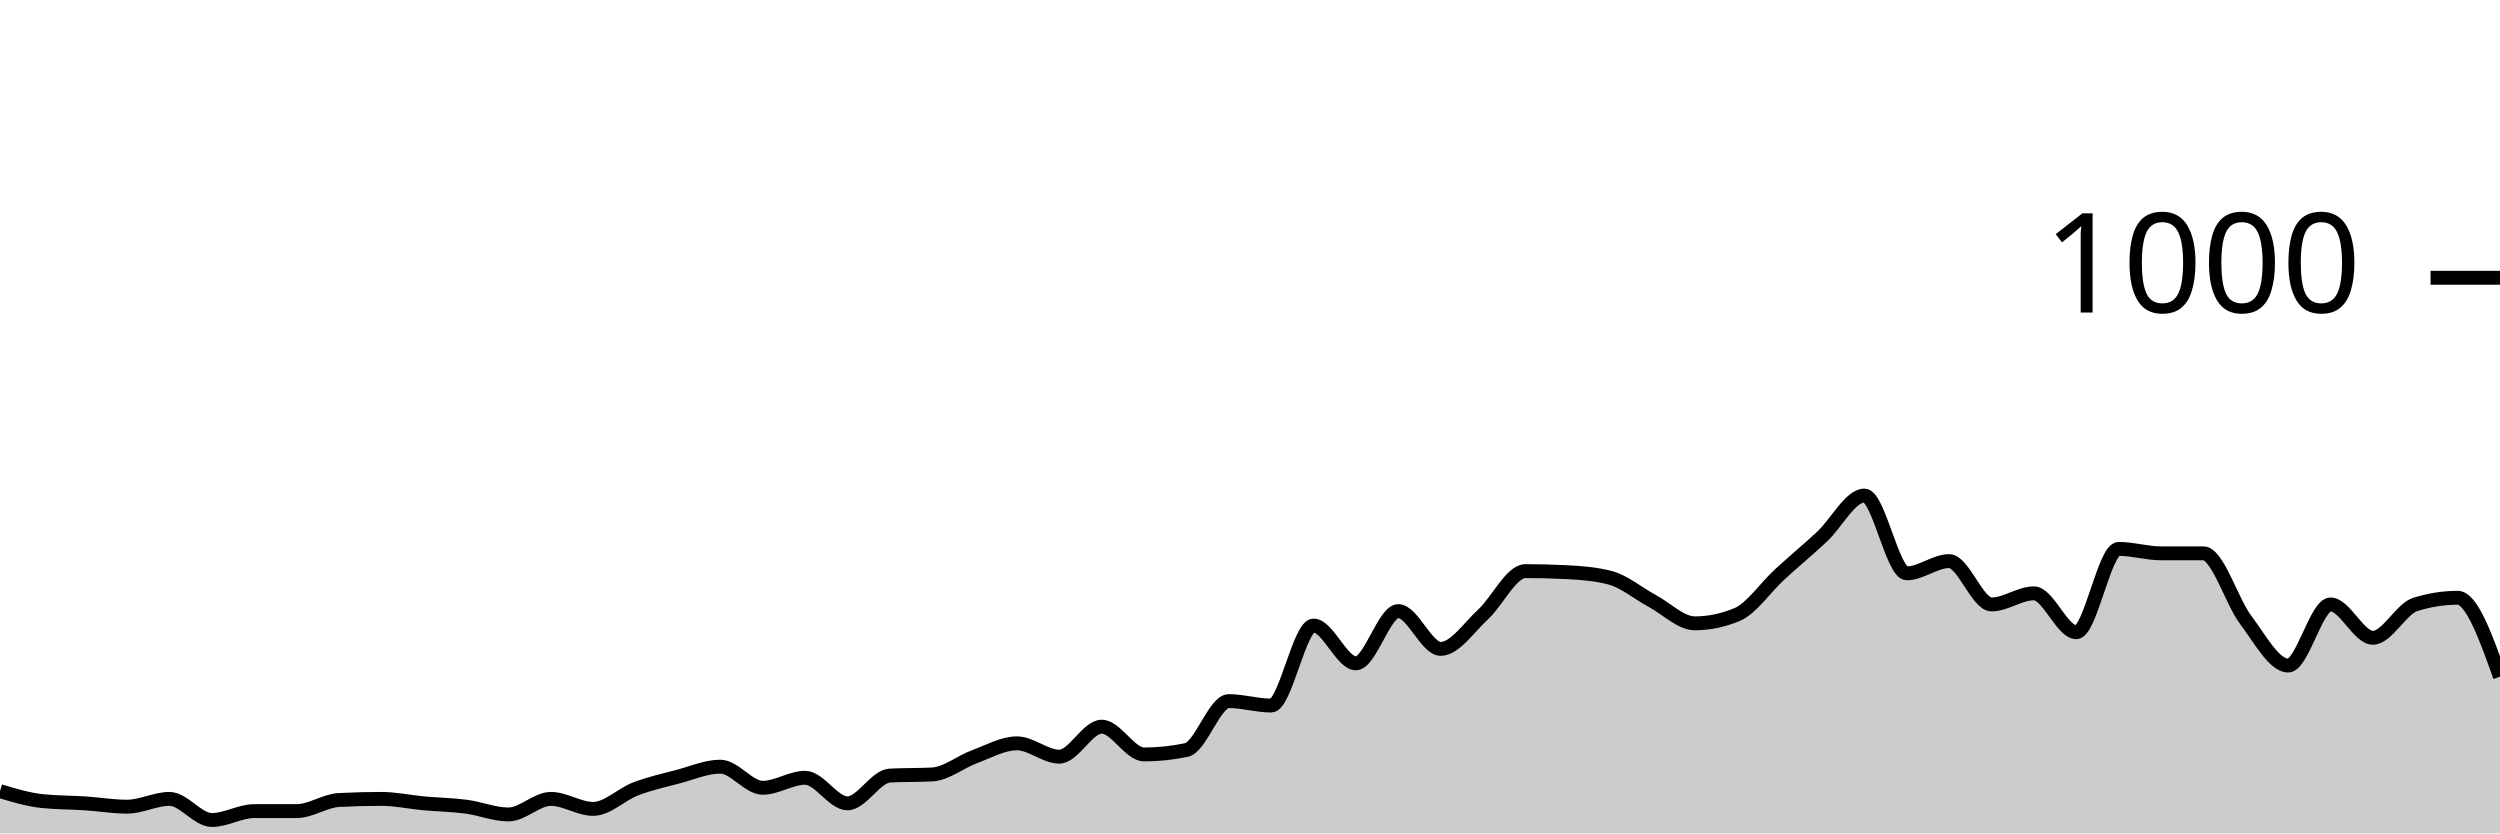
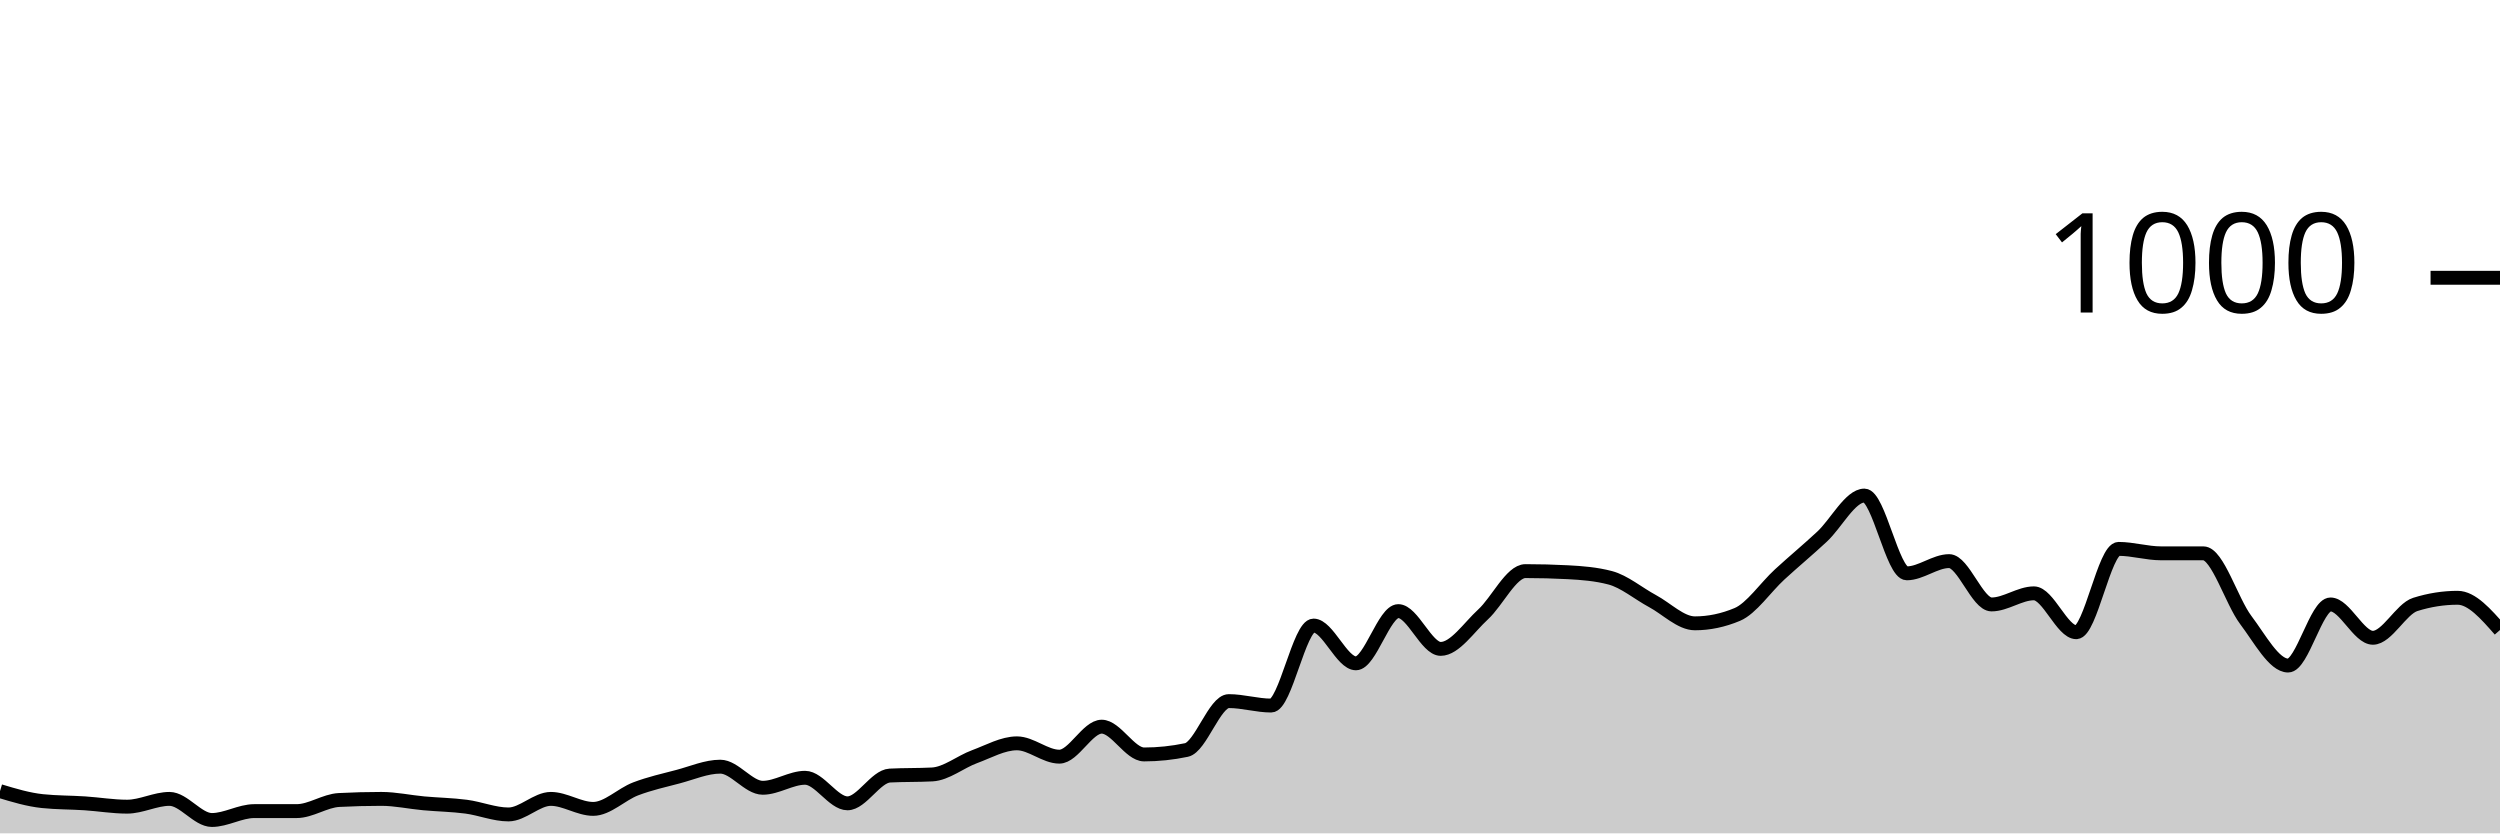
<svg xmlns="http://www.w3.org/2000/svg" viewBox="0 0 180 60">
  <g transform="translate(0,20)">
-     <path class="area" fill="rgba(0, 0, 0, 0.2)" d="M0,36.96C1.017,37.267,2.034,37.573,3.051,37.68C4.068,37.787,5.085,37.773,6.102,37.84C7.119,37.907,8.136,38.08,9.153,38.08C10.169,38.08,11.186,37.52,12.203,37.52C13.22,37.52,14.237,39.04,15.254,39.04C16.271,39.04,17.288,38.4,18.305,38.4C19.322,38.4,20.339,38.4,21.356,38.4C22.373,38.4,23.39,37.653,24.407,37.6C25.424,37.547,26.441,37.52,27.458,37.52C28.475,37.52,29.492,37.747,30.508,37.84C31.525,37.933,32.542,37.947,33.559,38.08C34.576,38.213,35.593,38.64,36.61,38.64C37.627,38.64,38.644,37.52,39.661,37.52C40.678,37.52,41.695,38.24,42.712,38.24C43.729,38.24,44.746,37.187,45.763,36.8C46.78,36.413,47.797,36.187,48.814,35.92C49.831,35.653,50.847,35.2,51.864,35.2C52.881,35.2,53.898,36.72,54.915,36.72C55.932,36.72,56.949,36,57.966,36C58.983,36,60,37.84,61.017,37.84C62.034,37.84,63.051,35.893,64.068,35.84C65.085,35.787,66.102,35.813,67.119,35.76C68.136,35.707,69.153,34.853,70.169,34.48C71.186,34.107,72.203,33.52,73.22,33.52C74.237,33.52,75.254,34.48,76.271,34.48C77.288,34.48,78.305,32.32,79.322,32.32C80.339,32.32,81.356,34.32,82.373,34.32C83.39,34.32,84.407,34.213,85.424,34C86.441,33.787,87.458,30.48,88.475,30.48C89.492,30.48,90.508,30.8,91.525,30.8C92.542,30.8,93.559,25.04,94.576,25.04C95.593,25.04,96.61,27.76,97.627,27.76C98.644,27.76,99.661,24,100.678,24C101.695,24,102.712,26.72,103.729,26.72C104.746,26.72,105.763,25.173,106.78,24.24C107.797,23.307,108.814,21.12,109.831,21.12C110.847,21.12,111.864,21.147,112.881,21.2C113.898,21.253,114.915,21.333,115.932,21.6C116.949,21.867,117.966,22.733,118.983,23.28C120,23.827,121.017,24.88,122.034,24.88C123.051,24.88,124.068,24.667,125.085,24.24C126.102,23.813,127.119,22.293,128.136,21.36C129.153,20.427,130.169,19.587,131.186,18.64C132.203,17.693,133.22,15.68,134.237,15.68C135.254,15.68,136.271,21.28,137.288,21.28C138.305,21.28,139.322,20.4,140.339,20.4C141.356,20.4,142.373,23.52,143.39,23.52C144.407,23.52,145.424,22.72,146.441,22.72C147.458,22.72,148.475,25.52,149.492,25.52C150.508,25.52,151.525,19.52,152.542,19.52C153.559,19.52,154.576,19.84,155.593,19.84C156.61,19.84,157.627,19.84,158.644,19.84C159.661,19.84,160.678,23.293,161.695,24.64C162.712,25.987,163.729,27.92,164.746,27.92C165.763,27.92,166.78,23.52,167.797,23.52C168.814,23.52,169.831,25.92,170.847,25.92C171.864,25.92,172.881,23.84,173.898,23.52C174.915,23.2,175.932,23.04,176.949,23.04C177.966,23.04,178.983,25.88,180,28.72L180,40C178.983,40,177.966,40,176.949,40C175.932,40,174.915,40,173.898,40C172.881,40,171.864,40,170.847,40C169.831,40,168.814,40,167.797,40C166.78,40,165.763,40,164.746,40C163.729,40,162.712,40,161.695,40C160.678,40,159.661,40,158.644,40C157.627,40,156.61,40,155.593,40C154.576,40,153.559,40,152.542,40C151.525,40,150.508,40,149.492,40C148.475,40,147.458,40,146.441,40C145.424,40,144.407,40,143.39,40C142.373,40,141.356,40,140.339,40C139.322,40,138.305,40,137.288,40C136.271,40,135.254,40,134.237,40C133.22,40,132.203,40,131.186,40C130.169,40,129.153,40,128.136,40C127.119,40,126.102,40,125.085,40C124.068,40,123.051,40,122.034,40C121.017,40,120,40,118.983,40C117.966,40,116.949,40,115.932,40C114.915,40,113.898,40,112.881,40C111.864,40,110.847,40,109.831,40C108.814,40,107.797,40,106.78,40C105.763,40,104.746,40,103.729,40C102.712,40,101.695,40,100.678,40C99.661,40,98.644,40,97.627,40C96.61,40,95.593,40,94.576,40C93.559,40,92.542,40,91.525,40C90.508,40,89.492,40,88.475,40C87.458,40,86.441,40,85.424,40C84.407,40,83.39,40,82.373,40C81.356,40,80.339,40,79.322,40C78.305,40,77.288,40,76.271,40C75.254,40,74.237,40,73.22,40C72.203,40,71.186,40,70.169,40C69.153,40,68.136,40,67.119,40C66.102,40,65.085,40,64.068,40C63.051,40,62.034,40,61.017,40C60,40,58.983,40,57.966,40C56.949,40,55.932,40,54.915,40C53.898,40,52.881,40,51.864,40C50.847,40,49.831,40,48.814,40C47.797,40,46.78,40,45.763,40C44.746,40,43.729,40,42.712,40C41.695,40,40.678,40,39.661,40C38.644,40,37.627,40,36.61,40C35.593,40,34.576,40,33.559,40C32.542,40,31.525,40,30.508,40C29.492,40,28.475,40,27.458,40C26.441,40,25.424,40,24.407,40C23.39,40,22.373,40,21.356,40C20.339,40,19.322,40,18.305,40C17.288,40,16.271,40,15.254,40C14.237,40,13.22,40,12.203,40C11.186,40,10.169,40,9.153,40C8.136,40,7.119,40,6.102,40C5.085,40,4.068,40,3.051,40C2.034,40,1.017,40,0,40Z" />
-     <path class="line" stroke="black" fill="none" d="M0,36.96C1.017,37.267,2.034,37.573,3.051,37.68C4.068,37.787,5.085,37.773,6.102,37.84C7.119,37.907,8.136,38.08,9.153,38.08C10.169,38.08,11.186,37.52,12.203,37.52C13.22,37.52,14.237,39.04,15.254,39.04C16.271,39.04,17.288,38.4,18.305,38.4C19.322,38.4,20.339,38.4,21.356,38.4C22.373,38.4,23.39,37.653,24.407,37.6C25.424,37.547,26.441,37.52,27.458,37.52C28.475,37.52,29.492,37.747,30.508,37.84C31.525,37.933,32.542,37.947,33.559,38.08C34.576,38.213,35.593,38.64,36.61,38.64C37.627,38.64,38.644,37.52,39.661,37.52C40.678,37.52,41.695,38.24,42.712,38.24C43.729,38.24,44.746,37.187,45.763,36.8C46.78,36.413,47.797,36.187,48.814,35.92C49.831,35.653,50.847,35.2,51.864,35.2C52.881,35.2,53.898,36.72,54.915,36.72C55.932,36.72,56.949,36,57.966,36C58.983,36,60,37.84,61.017,37.84C62.034,37.84,63.051,35.893,64.068,35.84C65.085,35.787,66.102,35.813,67.119,35.76C68.136,35.707,69.153,34.853,70.169,34.48C71.186,34.107,72.203,33.52,73.22,33.52C74.237,33.52,75.254,34.48,76.271,34.48C77.288,34.48,78.305,32.32,79.322,32.32C80.339,32.32,81.356,34.32,82.373,34.32C83.39,34.32,84.407,34.213,85.424,34C86.441,33.787,87.458,30.48,88.475,30.48C89.492,30.48,90.508,30.8,91.525,30.8C92.542,30.8,93.559,25.04,94.576,25.04C95.593,25.04,96.61,27.76,97.627,27.76C98.644,27.76,99.661,24,100.678,24C101.695,24,102.712,26.72,103.729,26.72C104.746,26.72,105.763,25.173,106.78,24.24C107.797,23.307,108.814,21.12,109.831,21.12C110.847,21.12,111.864,21.147,112.881,21.2C113.898,21.253,114.915,21.333,115.932,21.6C116.949,21.867,117.966,22.733,118.983,23.28C120,23.827,121.017,24.88,122.034,24.88C123.051,24.88,124.068,24.667,125.085,24.24C126.102,23.813,127.119,22.293,128.136,21.36C129.153,20.427,130.169,19.587,131.186,18.64C132.203,17.693,133.22,15.68,134.237,15.68C135.254,15.68,136.271,21.28,137.288,21.28C138.305,21.28,139.322,20.4,140.339,20.4C141.356,20.4,142.373,23.52,143.39,23.52C144.407,23.52,145.424,22.72,146.441,22.72C147.458,22.72,148.475,25.52,149.492,25.52C150.508,25.52,151.525,19.52,152.542,19.52C153.559,19.52,154.576,19.84,155.593,19.84C156.61,19.84,157.627,19.84,158.644,19.84C159.661,19.84,160.678,23.293,161.695,24.64C162.712,25.987,163.729,27.92,164.746,27.92C165.763,27.92,166.78,23.52,167.797,23.52C168.814,23.52,169.831,25.92,170.847,25.92C171.864,25.92,172.881,23.84,173.898,23.52C174.915,23.2,175.932,23.04,176.949,23.04C177.966,23.04,178.983,25.88,180,28.72" />
+     <path class="area" fill="rgba(0, 0, 0, 0.2)" d="M0,36.96C1.017,37.267,2.034,37.573,3.051,37.68C4.068,37.787,5.085,37.773,6.102,37.84C7.119,37.907,8.136,38.08,9.153,38.08C10.169,38.08,11.186,37.52,12.203,37.52C13.22,37.52,14.237,39.04,15.254,39.04C16.271,39.04,17.288,38.4,18.305,38.4C19.322,38.4,20.339,38.4,21.356,38.4C22.373,38.4,23.39,37.653,24.407,37.6C25.424,37.547,26.441,37.52,27.458,37.52C28.475,37.52,29.492,37.747,30.508,37.84C31.525,37.933,32.542,37.947,33.559,38.08C34.576,38.213,35.593,38.64,36.61,38.64C37.627,38.64,38.644,37.52,39.661,37.52C40.678,37.52,41.695,38.24,42.712,38.24C43.729,38.24,44.746,37.187,45.763,36.8C46.78,36.413,47.797,36.187,48.814,35.92C49.831,35.653,50.847,35.2,51.864,35.2C52.881,35.2,53.898,36.72,54.915,36.72C55.932,36.72,56.949,36,57.966,36C58.983,36,60,37.84,61.017,37.84C62.034,37.84,63.051,35.893,64.068,35.84C65.085,35.787,66.102,35.813,67.119,35.76C68.136,35.707,69.153,34.853,70.169,34.48C71.186,34.107,72.203,33.52,73.22,33.52C74.237,33.52,75.254,34.48,76.271,34.48C77.288,34.48,78.305,32.32,79.322,32.32C80.339,32.32,81.356,34.32,82.373,34.32C83.39,34.32,84.407,34.213,85.424,34C86.441,33.787,87.458,30.48,88.475,30.48C89.492,30.48,90.508,30.8,91.525,30.8C92.542,30.8,93.559,25.04,94.576,25.04C95.593,25.04,96.61,27.76,97.627,27.76C98.644,27.76,99.661,24,100.678,24C101.695,24,102.712,26.72,103.729,26.72C104.746,26.72,105.763,25.173,106.78,24.24C107.797,23.307,108.814,21.12,109.831,21.12C110.847,21.12,111.864,21.147,112.881,21.2C113.898,21.253,114.915,21.333,115.932,21.6C116.949,21.867,117.966,22.733,118.983,23.28C120,23.827,121.017,24.88,122.034,24.88C123.051,24.88,124.068,24.667,125.085,24.24C126.102,23.813,127.119,22.293,128.136,21.36C129.153,20.427,130.169,19.587,131.186,18.64C132.203,17.693,133.22,15.68,134.237,15.68C135.254,15.68,136.271,21.28,137.288,21.28C138.305,21.28,139.322,20.4,140.339,20.4C141.356,20.4,142.373,23.52,143.39,23.52C144.407,23.52,145.424,22.72,146.441,22.72C147.458,22.72,148.475,25.52,149.492,25.52C150.508,25.52,151.525,19.52,152.542,19.52C153.559,19.52,154.576,19.84,155.593,19.84C156.61,19.84,157.627,19.84,158.644,19.84C159.661,19.84,160.678,23.293,161.695,24.64C162.712,25.987,163.729,27.92,164.746,27.92C165.763,27.92,166.78,23.52,167.797,23.52C168.814,23.52,169.831,25.92,170.847,25.92C171.864,25.92,172.881,23.84,173.898,23.52C174.915,23.2,175.932,23.04,176.949,23.04C177.966,23.04,178.983,24.2,180,25.36L180,40C178.983,40,177.966,40,176.949,40C175.932,40,174.915,40,173.898,40C172.881,40,171.864,40,170.847,40C169.831,40,168.814,40,167.797,40C166.78,40,165.763,40,164.746,40C163.729,40,162.712,40,161.695,40C160.678,40,159.661,40,158.644,40C157.627,40,156.61,40,155.593,40C154.576,40,153.559,40,152.542,40C151.525,40,150.508,40,149.492,40C148.475,40,147.458,40,146.441,40C145.424,40,144.407,40,143.39,40C142.373,40,141.356,40,140.339,40C139.322,40,138.305,40,137.288,40C136.271,40,135.254,40,134.237,40C133.22,40,132.203,40,131.186,40C130.169,40,129.153,40,128.136,40C127.119,40,126.102,40,125.085,40C124.068,40,123.051,40,122.034,40C121.017,40,120,40,118.983,40C117.966,40,116.949,40,115.932,40C114.915,40,113.898,40,112.881,40C111.864,40,110.847,40,109.831,40C108.814,40,107.797,40,106.78,40C105.763,40,104.746,40,103.729,40C102.712,40,101.695,40,100.678,40C99.661,40,98.644,40,97.627,40C96.61,40,95.593,40,94.576,40C93.559,40,92.542,40,91.525,40C90.508,40,89.492,40,88.475,40C87.458,40,86.441,40,85.424,40C84.407,40,83.39,40,82.373,40C81.356,40,80.339,40,79.322,40C78.305,40,77.288,40,76.271,40C75.254,40,74.237,40,73.22,40C72.203,40,71.186,40,70.169,40C69.153,40,68.136,40,67.119,40C66.102,40,65.085,40,64.068,40C63.051,40,62.034,40,61.017,40C60,40,58.983,40,57.966,40C56.949,40,55.932,40,54.915,40C53.898,40,52.881,40,51.864,40C50.847,40,49.831,40,48.814,40C47.797,40,46.78,40,45.763,40C44.746,40,43.729,40,42.712,40C41.695,40,40.678,40,39.661,40C38.644,40,37.627,40,36.61,40C35.593,40,34.576,40,33.559,40C32.542,40,31.525,40,30.508,40C29.492,40,28.475,40,27.458,40C26.441,40,25.424,40,24.407,40C23.39,40,22.373,40,21.356,40C20.339,40,19.322,40,18.305,40C17.288,40,16.271,40,15.254,40C14.237,40,13.22,40,12.203,40C11.186,40,10.169,40,9.153,40C8.136,40,7.119,40,6.102,40C5.085,40,4.068,40,3.051,40C2.034,40,1.017,40,0,40Z" />
+     <path class="line" stroke="black" fill="none" d="M0,36.96C1.017,37.267,2.034,37.573,3.051,37.68C4.068,37.787,5.085,37.773,6.102,37.84C7.119,37.907,8.136,38.08,9.153,38.08C10.169,38.08,11.186,37.52,12.203,37.52C13.22,37.52,14.237,39.04,15.254,39.04C16.271,39.04,17.288,38.4,18.305,38.4C19.322,38.4,20.339,38.4,21.356,38.4C22.373,38.4,23.39,37.653,24.407,37.6C25.424,37.547,26.441,37.52,27.458,37.52C28.475,37.52,29.492,37.747,30.508,37.84C31.525,37.933,32.542,37.947,33.559,38.08C34.576,38.213,35.593,38.64,36.61,38.64C37.627,38.64,38.644,37.52,39.661,37.52C40.678,37.52,41.695,38.24,42.712,38.24C43.729,38.24,44.746,37.187,45.763,36.8C46.78,36.413,47.797,36.187,48.814,35.92C49.831,35.653,50.847,35.2,51.864,35.2C52.881,35.2,53.898,36.72,54.915,36.72C55.932,36.72,56.949,36,57.966,36C58.983,36,60,37.84,61.017,37.84C62.034,37.84,63.051,35.893,64.068,35.84C65.085,35.787,66.102,35.813,67.119,35.76C68.136,35.707,69.153,34.853,70.169,34.48C71.186,34.107,72.203,33.52,73.22,33.52C74.237,33.52,75.254,34.48,76.271,34.48C77.288,34.48,78.305,32.32,79.322,32.32C80.339,32.32,81.356,34.32,82.373,34.32C83.39,34.32,84.407,34.213,85.424,34C86.441,33.787,87.458,30.48,88.475,30.48C89.492,30.48,90.508,30.8,91.525,30.8C92.542,30.8,93.559,25.04,94.576,25.04C95.593,25.04,96.61,27.76,97.627,27.76C98.644,27.76,99.661,24,100.678,24C101.695,24,102.712,26.72,103.729,26.72C104.746,26.72,105.763,25.173,106.78,24.24C107.797,23.307,108.814,21.12,109.831,21.12C110.847,21.12,111.864,21.147,112.881,21.2C113.898,21.253,114.915,21.333,115.932,21.6C116.949,21.867,117.966,22.733,118.983,23.28C120,23.827,121.017,24.88,122.034,24.88C123.051,24.88,124.068,24.667,125.085,24.24C126.102,23.813,127.119,22.293,128.136,21.36C129.153,20.427,130.169,19.587,131.186,18.64C132.203,17.693,133.22,15.68,134.237,15.68C135.254,15.68,136.271,21.28,137.288,21.28C138.305,21.28,139.322,20.4,140.339,20.4C141.356,20.4,142.373,23.52,143.39,23.52C144.407,23.52,145.424,22.72,146.441,22.72C147.458,22.72,148.475,25.52,149.492,25.52C150.508,25.52,151.525,19.52,152.542,19.52C153.559,19.52,154.576,19.84,155.593,19.84C156.61,19.84,157.627,19.84,158.644,19.84C159.661,19.84,160.678,23.293,161.695,24.64C162.712,25.987,163.729,27.92,164.746,27.92C165.763,27.92,166.78,23.52,167.797,23.52C168.814,23.52,169.831,25.92,170.847,25.92C171.864,25.92,172.881,23.84,173.898,23.52C174.915,23.2,175.932,23.04,176.949,23.04C177.966,23.04,178.983,24.2,180,25.36" />
    <path class="axis-ceiling" stroke-width="1" stroke="black" fill="none" d="M175,0L180,0" />
    <text class="axis-ceiling-label" font-family="sans-serif" text-anchor="end" font-size="10px" x="170" y="2.5">1000</text>
  </g>
</svg>
